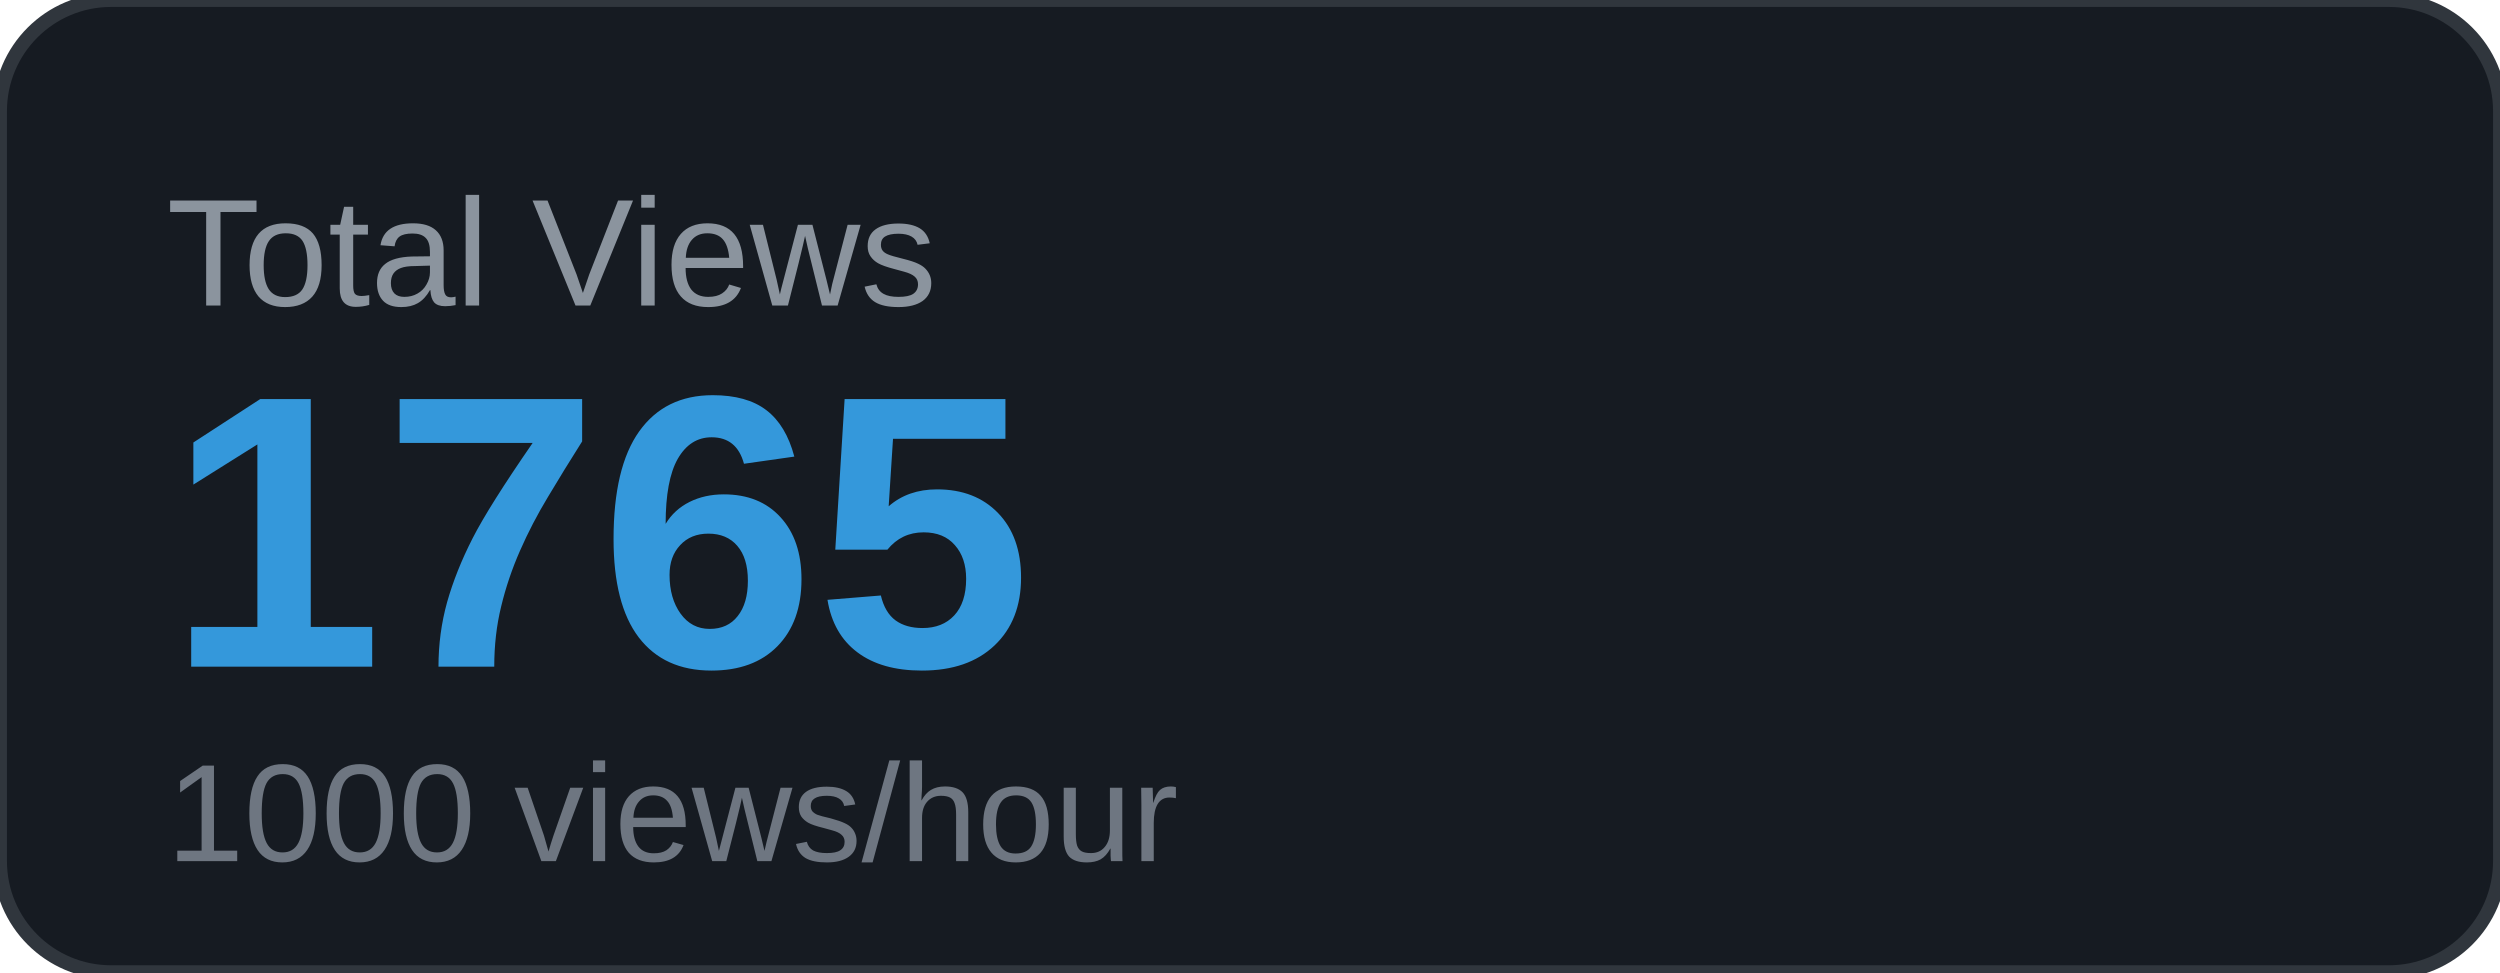
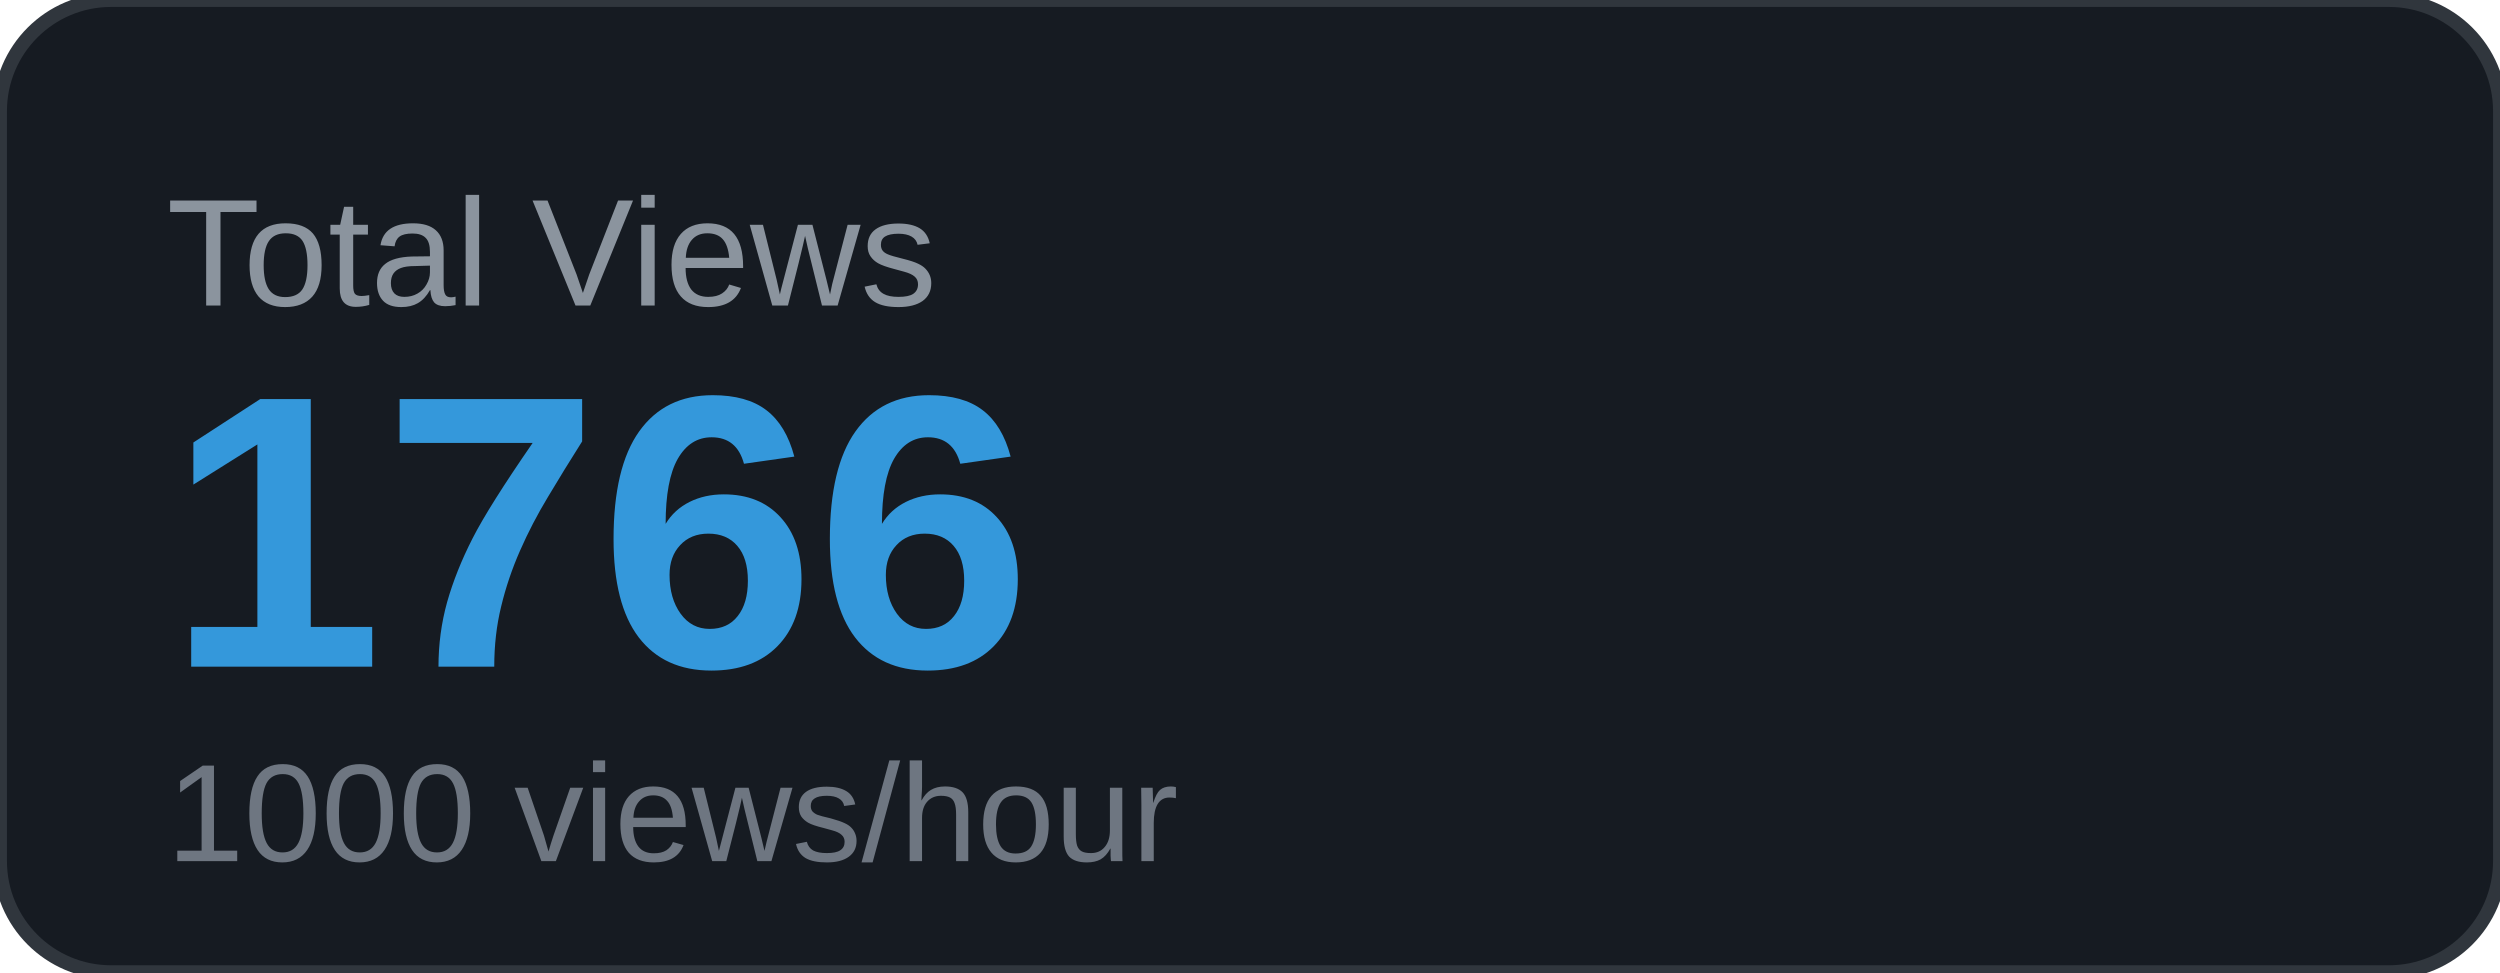
<svg xmlns="http://www.w3.org/2000/svg" width="180" height="70" viewBox="0 0 180 70">
  <rect width="180" height="70" rx="8" fill="#161b22" />
  <rect width="180" height="70" rx="8" fill="none" stroke="#30363d" stroke-width="1" />
  <text x="12" y="22" font-family="Arial, sans-serif" font-size="11" fill="#8b949e" text-transform="uppercase">Total Views</text>
-   <text x="12" y="48" font-family="Arial, sans-serif" font-size="28" font-weight="700" fill="#3498db">1765</text>
+   <text x="12" y="48" font-family="Arial, sans-serif" font-size="28" font-weight="700" fill="#3498db">1766</text>
  <text x="12" y="62" font-family="Arial, sans-serif" font-size="10" fill="#6e7681">1000 views/hour</text>
</svg>
